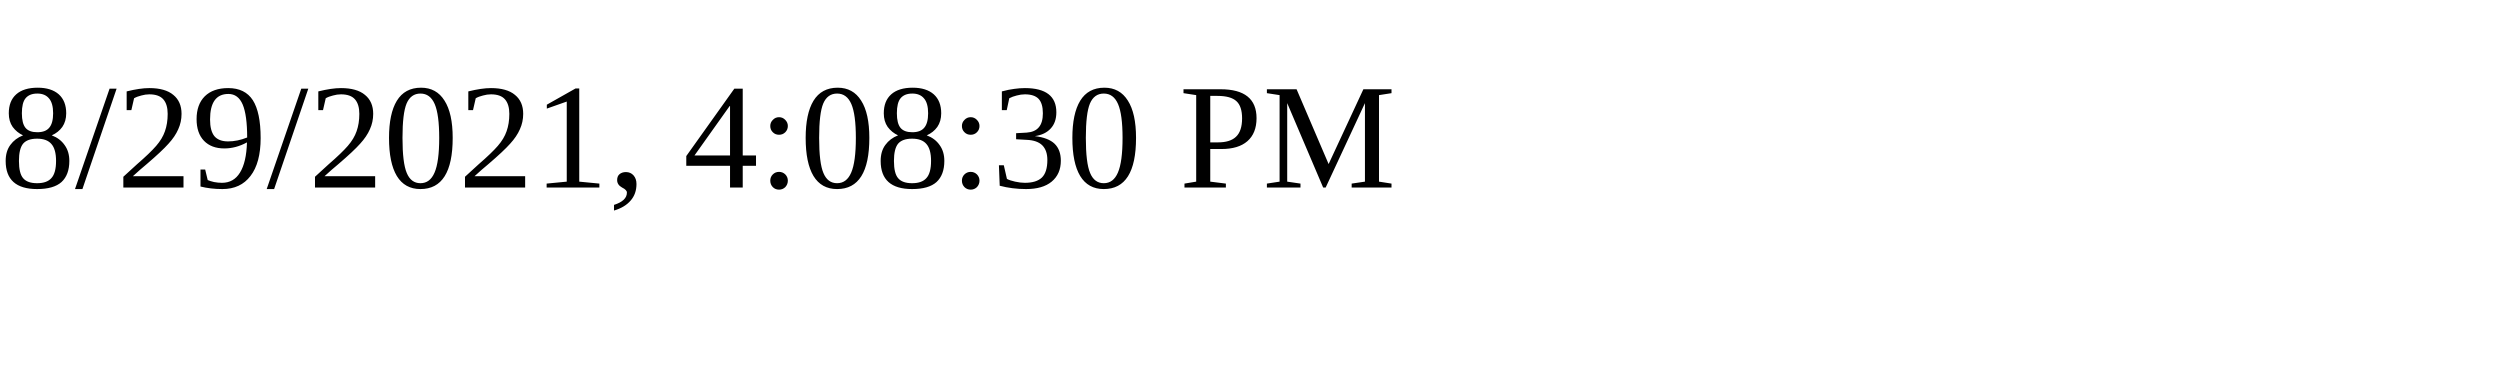
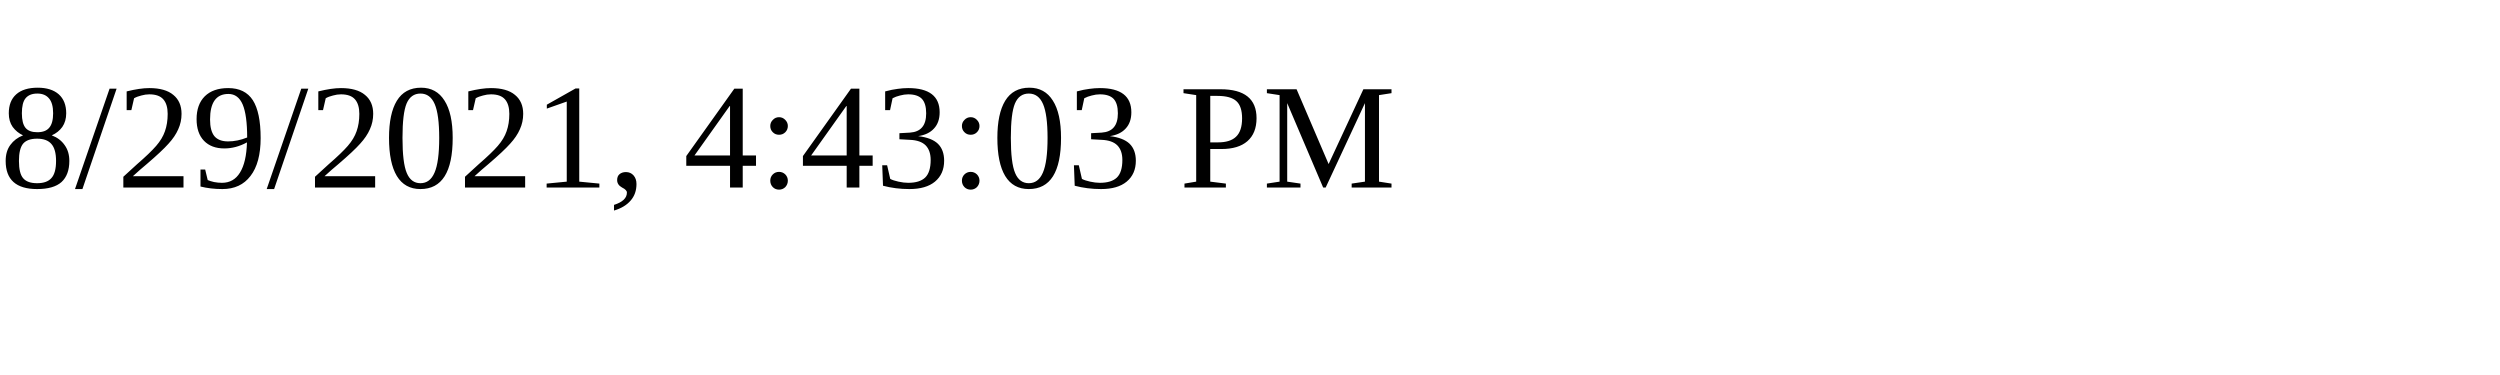
<svg xmlns="http://www.w3.org/2000/svg" height="30" width="200">
-   <text x="0" y="15">8/29/2021, 4:08:30 PM</text>
+   <text x="0" y="15">8/29/2021, 4:43:03 PM</text>
</svg>
